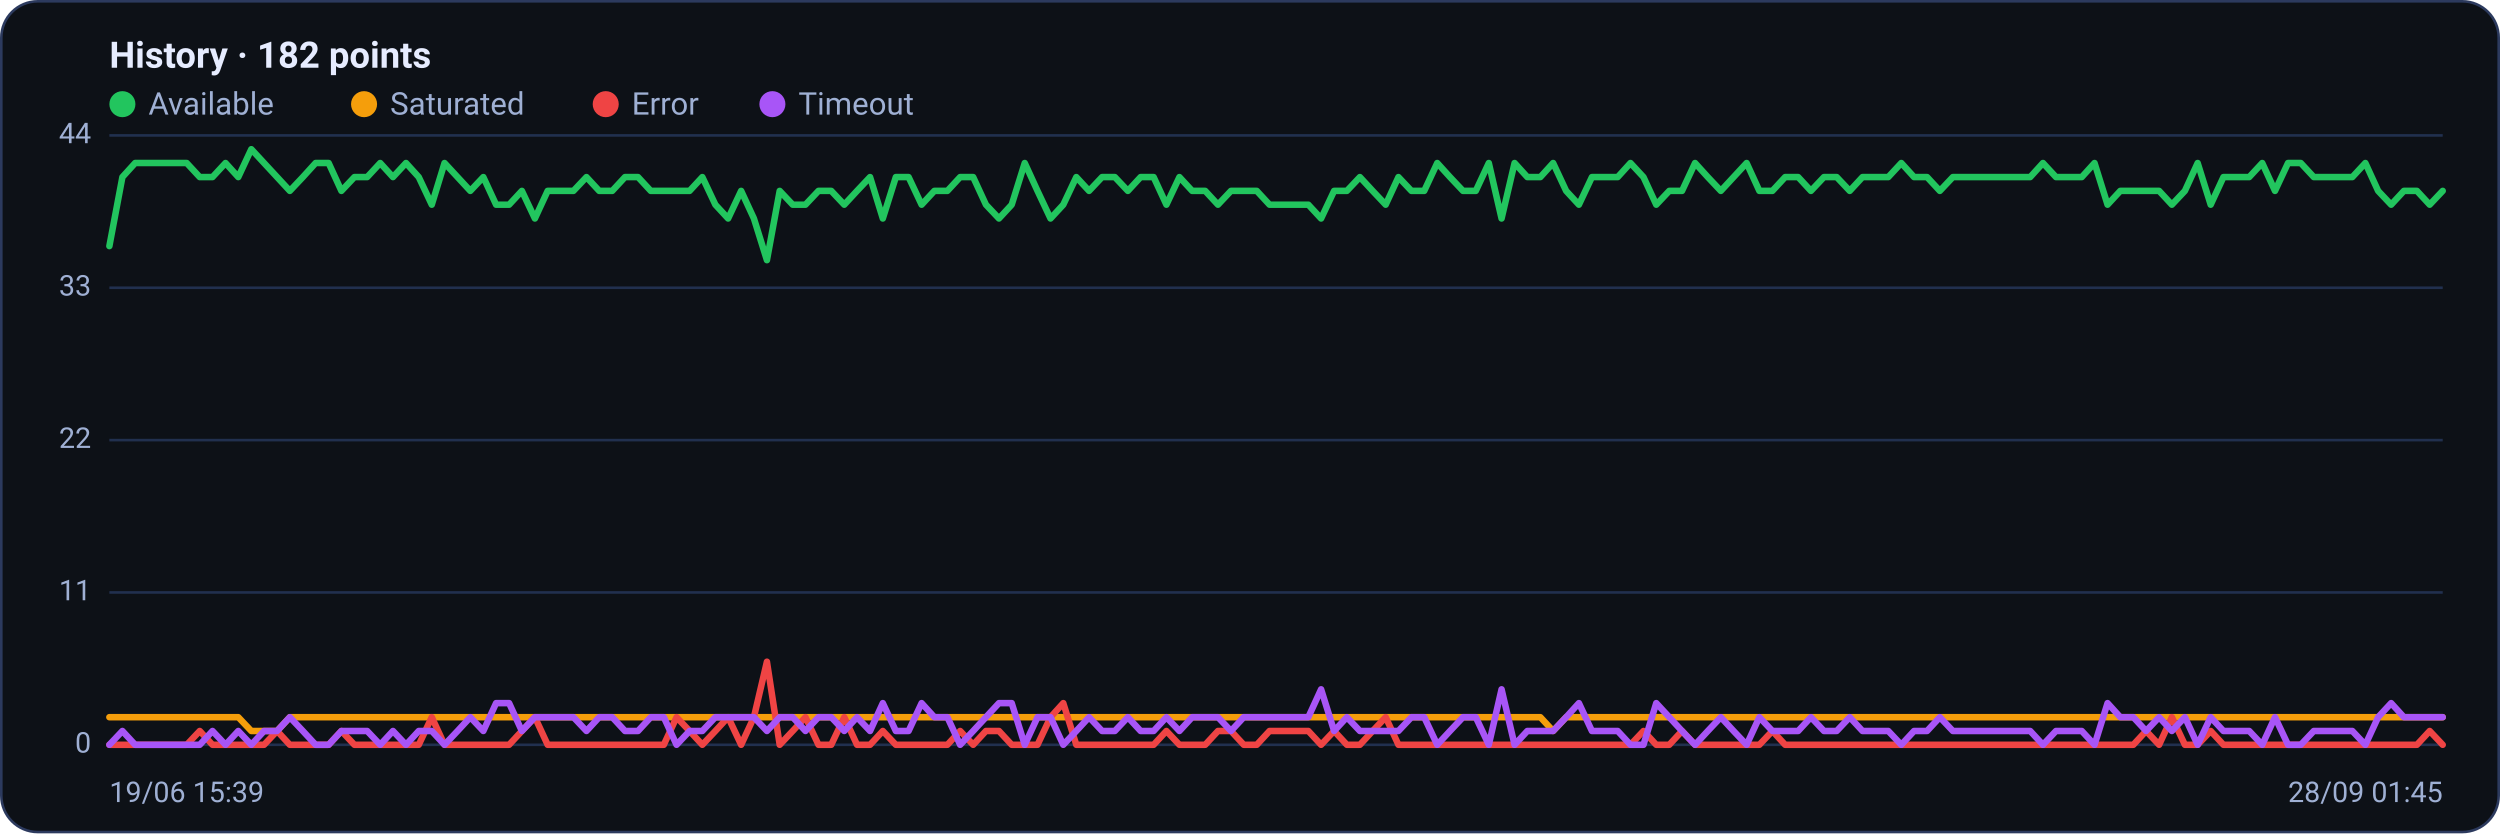
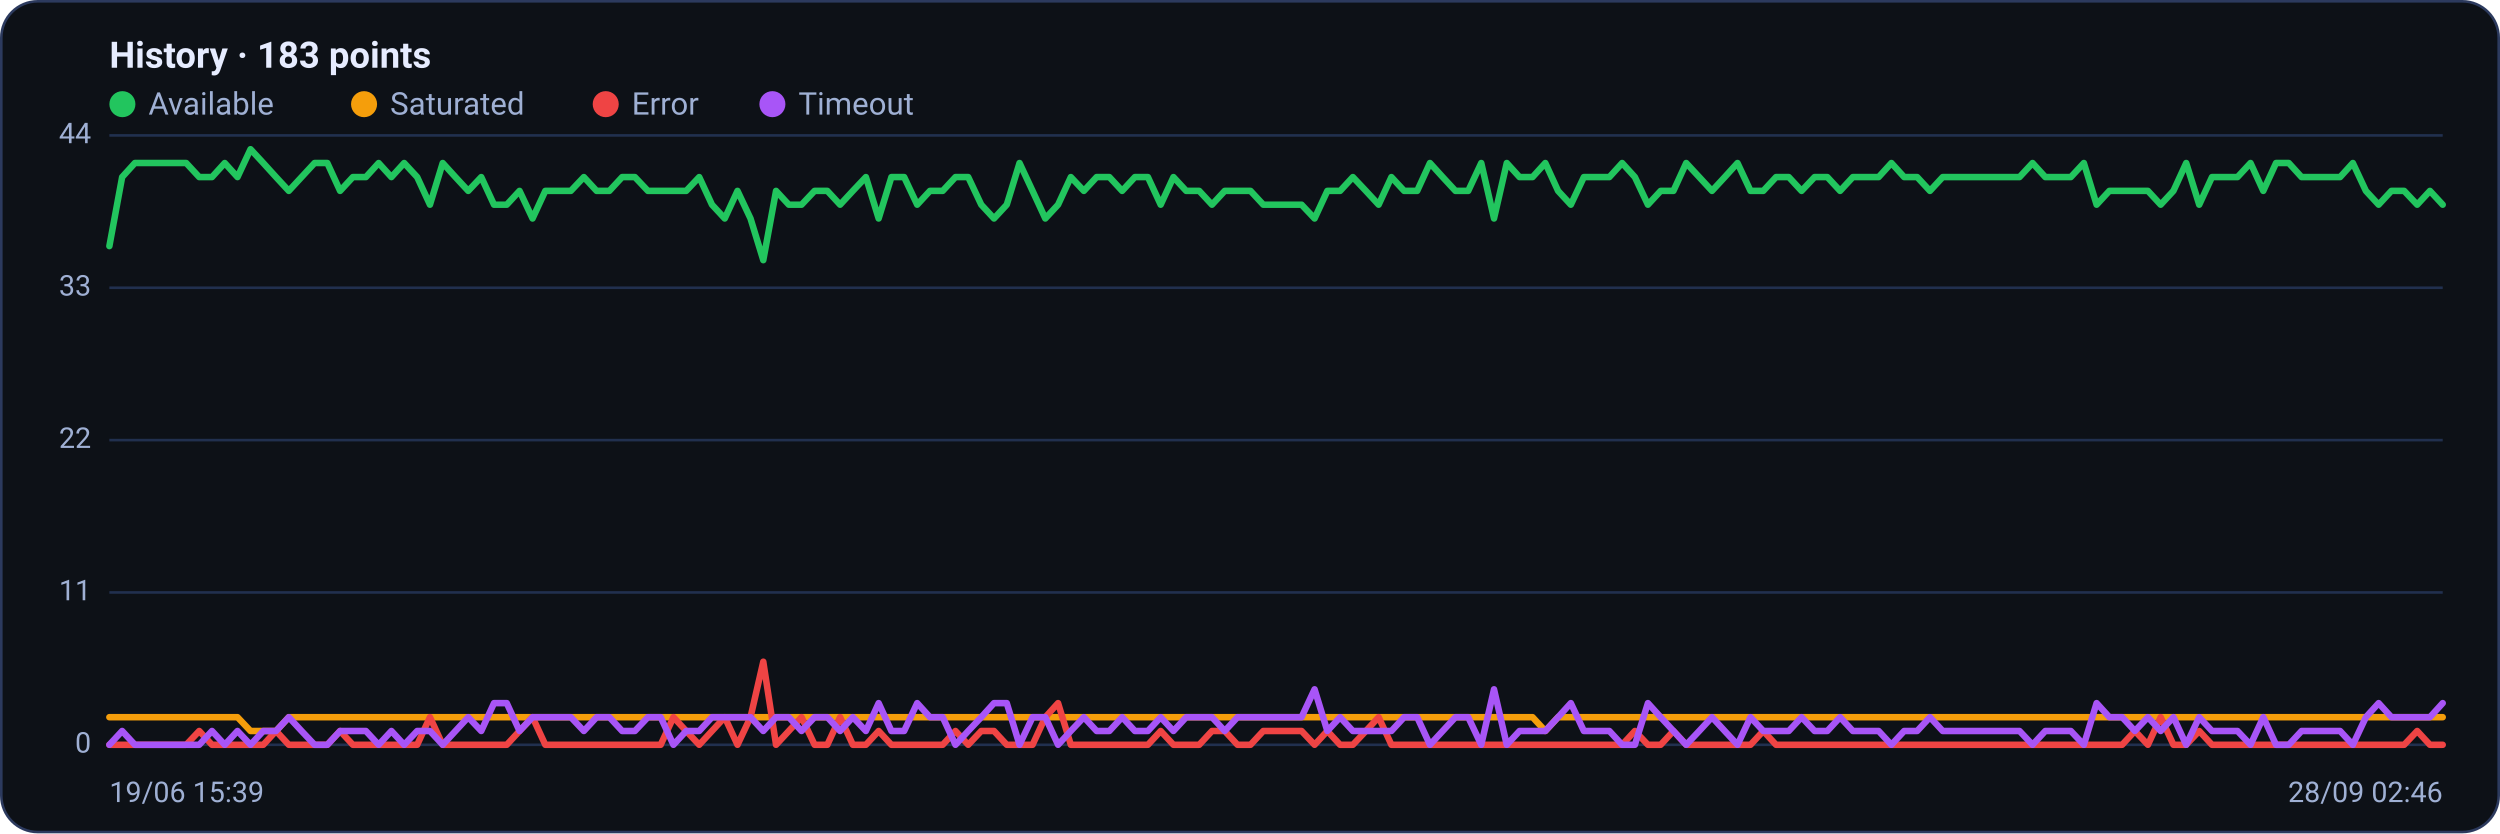
<svg xmlns="http://www.w3.org/2000/svg" viewBox="0 0 960 320" width="960" height="320" font-family="Segoe UI, system-ui, -apple-system, Roboto, Helvetica, Arial, sans-serif" role="img" aria-label="Availability history per region">
  <rect x="0.5" y="0.5" width="959" height="319" rx="14" fill="#0d1117" stroke="#2c3a5e" />
-   <text x="42" y="26" font-size="14" font-weight="600" fill="#e6ecff">History · 182 points</text>
+   <text x="42" y="26" font-size="14" font-weight="600" fill="#e6ecff">History · 183 points</text>
  <circle cx="47" cy="40" r="5" fill="#22c55e" />
  <text x="57" y="44" font-size="12" fill="#9fb0d4">Available</text>
  <circle cx="139.8" cy="40" r="5" fill="#f59e0b" />
  <text x="149.8" y="44" font-size="12" fill="#9fb0d4">Saturated</text>
  <circle cx="232.6" cy="40" r="5" fill="#ef4444" />
  <text x="242.6" y="44" font-size="12" fill="#9fb0d4">Error</text>
  <circle cx="296.6" cy="40" r="5" fill="#a855f7" />
  <text x="306.6" y="44" font-size="12" fill="#9fb0d4">Timeout</text>
  <line x1="42" y1="286.0" x2="938" y2="286.0" stroke="#21304f" stroke-width="1" />
  <text x="35" y="289.0" text-anchor="end" font-size="11" fill="#9fb0d4">0</text>
  <line x1="42" y1="227.5" x2="938" y2="227.5" stroke="#21304f" stroke-width="1" />
  <text x="35" y="230.5" text-anchor="end" font-size="11" fill="#9fb0d4">11</text>
  <line x1="42" y1="169.0" x2="938" y2="169.0" stroke="#21304f" stroke-width="1" />
  <text x="35" y="172.0" text-anchor="end" font-size="11" fill="#9fb0d4">22</text>
  <line x1="42" y1="110.5" x2="938" y2="110.5" stroke="#21304f" stroke-width="1" />
  <text x="35" y="113.5" text-anchor="end" font-size="11" fill="#9fb0d4">33</text>
  <line x1="42" y1="52.0" x2="938" y2="52.0" stroke="#21304f" stroke-width="1" />
  <text x="35" y="55.0" text-anchor="end" font-size="11" fill="#9fb0d4">44</text>
-   <polyline fill="none" stroke="#22c55e" stroke-width="2.5" stroke-linejoin="round" stroke-linecap="round" points="42.0,94.5 47.0,68.0 51.9,62.6 56.9,62.6 61.8,62.6 66.8,62.6 71.7,62.6 76.7,68.0 81.6,68.0 86.6,62.6 91.5,68.0 96.5,57.3 101.4,62.6 106.4,68.0 111.3,73.3 116.3,68.0 121.2,62.6 126.2,62.6 131.1,73.3 136.1,68.0 141.0,68.0 146.0,62.6 150.9,68.0 155.9,62.6 160.8,68.0 165.8,78.6 170.7,62.6 175.7,68.0 180.6,73.3 185.6,68.0 190.5,78.6 195.5,78.6 200.4,73.3 205.4,83.9 210.3,73.3 215.3,73.3 220.2,73.3 225.2,68.0 230.1,73.3 235.1,73.3 240.0,68.0 245.0,68.0 249.9,73.3 254.9,73.3 259.8,73.3 264.8,73.3 269.7,68.0 274.7,78.6 279.6,83.9 284.6,73.3 289.5,83.9 294.5,99.9 299.4,73.3 304.4,78.6 309.3,78.6 314.3,73.3 319.2,73.3 324.2,78.6 329.1,73.3 334.1,68.0 339.0,83.9 344.0,68.0 348.9,68.0 353.9,78.6 358.8,73.3 363.8,73.3 368.7,68.0 373.7,68.0 378.6,78.6 383.6,83.9 388.5,78.6 393.5,62.6 398.4,73.3 403.4,83.9 408.3,78.6 413.3,68.0 418.2,73.3 423.2,68.0 428.1,68.0 433.1,73.3 438.0,68.0 443.0,68.0 447.9,78.6 452.9,68.0 457.8,73.3 462.8,73.3 467.7,78.6 472.7,73.3 477.6,73.3 482.6,73.3 487.5,78.6 492.5,78.6 497.4,78.6 502.4,78.6 507.3,83.9 512.3,73.3 517.2,73.3 522.2,68.0 527.1,73.3 532.1,78.6 537.0,68.0 542.0,73.3 546.9,73.3 551.9,62.6 556.8,68.0 561.8,73.3 566.7,73.3 571.7,62.6 576.6,83.9 581.6,62.6 586.5,68.0 591.5,68.0 596.4,62.6 601.4,73.3 606.3,78.6 611.3,68.0 616.2,68.0 621.2,68.0 626.1,62.6 631.1,68.0 636.0,78.6 641.0,73.3 645.9,73.3 650.9,62.6 655.8,68.0 660.8,73.3 665.7,68.0 670.7,62.6 675.6,73.3 680.6,73.3 685.5,68.0 690.5,68.0 695.4,73.3 700.4,68.0 705.3,68.0 710.3,73.3 715.2,68.0 720.2,68.0 725.1,68.0 730.1,62.6 735.0,68.0 740.0,68.0 744.9,73.3 749.9,68.0 754.8,68.0 759.8,68.0 764.7,68.0 769.7,68.0 774.6,68.0 779.6,68.0 784.5,62.6 789.5,68.0 794.4,68.0 799.4,68.0 804.3,62.6 809.3,78.6 814.2,73.3 819.2,73.3 824.1,73.3 829.1,73.3 834.0,78.6 839.0,73.3 843.9,62.6 848.9,78.6 853.8,68.0 858.8,68.0 863.7,68.0 868.7,62.6 873.6,73.3 878.6,62.6 883.5,62.6 888.5,68.0 893.4,68.0 898.4,68.0 903.3,68.0 908.3,62.6 913.2,73.3 918.2,78.6 923.1,73.3 928.1,73.3 933.0,78.6 938.0,73.3" />
-   <polyline fill="none" stroke="#f59e0b" stroke-width="2.5" stroke-linejoin="round" stroke-linecap="round" points="42.0,275.4 47.0,275.4 51.9,275.4 56.9,275.4 61.8,275.4 66.8,275.4 71.7,275.4 76.7,275.4 81.6,275.4 86.6,275.4 91.5,275.4 96.5,280.7 101.4,280.7 106.4,280.7 111.3,275.4 116.3,275.4 121.2,275.4 126.2,275.4 131.1,275.4 136.1,275.4 141.0,275.4 146.0,275.4 150.9,275.4 155.9,275.4 160.8,275.4 165.8,275.4 170.7,275.4 175.7,275.4 180.6,275.4 185.6,275.4 190.5,275.4 195.5,275.4 200.4,275.4 205.4,275.4 210.3,275.4 215.3,275.4 220.2,275.4 225.2,275.4 230.1,275.4 235.1,275.4 240.0,275.4 245.0,275.4 249.9,275.4 254.9,275.4 259.8,275.4 264.8,275.4 269.7,275.4 274.7,275.4 279.6,275.4 284.6,275.4 289.5,275.4 294.5,275.4 299.4,275.4 304.4,275.4 309.3,275.4 314.3,275.4 319.2,275.4 324.2,275.4 329.1,275.4 334.1,275.4 339.0,275.4 344.0,275.4 348.9,275.4 353.9,275.4 358.8,275.4 363.8,275.4 368.7,275.4 373.7,275.4 378.6,275.4 383.6,275.4 388.5,275.4 393.5,275.4 398.4,275.4 403.4,275.4 408.3,275.4 413.3,275.4 418.2,275.4 423.2,275.4 428.1,275.4 433.1,275.4 438.0,275.4 443.0,275.4 447.9,275.4 452.9,275.4 457.8,275.4 462.8,275.4 467.7,275.4 472.7,275.4 477.6,275.4 482.6,275.4 487.5,275.4 492.5,275.4 497.4,275.4 502.4,275.4 507.3,275.4 512.3,275.4 517.2,275.4 522.2,275.4 527.1,275.4 532.1,275.4 537.0,275.4 542.0,275.4 546.9,275.4 551.9,275.4 556.8,275.4 561.8,275.4 566.7,275.4 571.7,275.4 576.6,275.4 581.6,275.4 586.5,275.4 591.5,275.4 596.4,280.7 601.4,275.4 606.3,275.4 611.3,275.4 616.2,275.4 621.2,275.4 626.1,275.4 631.1,275.4 636.0,275.4 641.0,275.4 645.9,275.4 650.9,275.4 655.8,275.4 660.8,275.4 665.7,275.4 670.7,275.4 675.6,275.4 680.6,275.4 685.5,275.4 690.5,275.4 695.4,275.4 700.4,275.4 705.3,275.4 710.3,275.4 715.2,275.4 720.2,275.4 725.1,275.4 730.1,275.4 735.0,275.4 740.0,275.4 744.9,275.4 749.9,275.4 754.8,275.4 759.8,275.4 764.7,275.4 769.7,275.4 774.6,275.4 779.6,275.4 784.5,275.4 789.5,275.4 794.4,275.4 799.4,275.4 804.3,275.4 809.3,275.4 814.2,275.4 819.2,275.4 824.1,275.4 829.1,275.4 834.0,275.4 839.0,275.4 843.9,275.4 848.9,275.4 853.8,275.4 858.8,275.4 863.7,275.4 868.7,275.4 873.6,275.4 878.6,275.4 883.5,275.4 888.5,275.4 893.4,275.4 898.4,275.4 903.3,275.4 908.3,275.4 913.2,275.4 918.2,275.4 923.1,275.4 928.1,275.4 933.0,275.4 938.0,275.4" />
-   <polyline fill="none" stroke="#ef4444" stroke-width="2.5" stroke-linejoin="round" stroke-linecap="round" points="42.0,286.0 47.0,286.0 51.9,286.0 56.9,286.0 61.8,286.0 66.8,286.0 71.7,286.0 76.7,280.7 81.6,286.0 86.6,286.0 91.5,286.0 96.5,286.0 101.4,286.0 106.4,280.7 111.3,286.0 116.3,286.0 121.2,286.0 126.2,286.0 131.1,280.7 136.1,286.0 141.0,286.0 146.0,286.0 150.9,286.0 155.9,286.0 160.8,286.0 165.8,275.4 170.7,286.0 175.7,286.0 180.6,286.0 185.6,286.0 190.5,286.0 195.5,286.0 200.4,280.7 205.4,275.4 210.3,286.0 215.3,286.0 220.2,286.0 225.2,286.0 230.1,286.0 235.1,286.0 240.0,286.0 245.0,286.0 249.9,286.0 254.9,286.0 259.8,275.4 264.8,280.7 269.7,286.0 274.7,280.7 279.6,275.4 284.6,286.0 289.5,275.4 294.5,254.1 299.4,286.0 304.4,280.7 309.3,275.4 314.3,286.0 319.2,286.0 324.2,275.4 329.1,286.0 334.1,286.0 339.0,280.7 344.0,286.0 348.9,286.0 353.9,286.0 358.8,286.0 363.8,286.0 368.7,280.7 373.7,286.0 378.6,280.7 383.6,280.7 388.5,286.0 393.5,286.0 398.4,286.0 403.4,275.4 408.3,270.0 413.3,286.0 418.2,286.0 423.2,286.0 428.1,286.0 433.1,286.0 438.0,286.0 443.0,286.0 447.9,280.7 452.9,286.0 457.8,286.0 462.8,286.0 467.7,280.7 472.7,280.7 477.6,286.0 482.6,286.0 487.5,280.7 492.5,280.7 497.4,280.7 502.4,280.7 507.3,286.0 512.3,280.7 517.2,286.0 522.2,286.0 527.1,280.7 532.1,275.4 537.0,286.0 542.0,286.0 546.9,286.0 551.9,286.0 556.8,286.0 561.8,286.0 566.7,286.0 571.7,286.0 576.6,286.0 581.6,286.0 586.5,286.0 591.5,286.0 596.4,286.0 601.4,286.0 606.3,286.0 611.3,286.0 616.2,286.0 621.2,286.0 626.1,286.0 631.1,280.7 636.0,286.0 641.0,286.0 645.9,280.7 650.9,286.0 655.8,286.0 660.8,286.0 665.7,286.0 670.7,286.0 675.6,286.0 680.6,280.7 685.5,286.0 690.5,286.0 695.4,286.0 700.4,286.0 705.3,286.0 710.3,286.0 715.2,286.0 720.2,286.0 725.1,286.0 730.1,286.0 735.0,286.0 740.0,286.0 744.9,286.0 749.9,286.0 754.8,286.0 759.8,286.0 764.7,286.0 769.7,286.0 774.6,286.0 779.6,286.0 784.5,286.0 789.5,286.0 794.4,286.0 799.4,286.0 804.3,286.0 809.3,286.0 814.2,286.0 819.2,286.0 824.1,280.7 829.1,286.0 834.0,275.4 839.0,286.0 843.9,286.0 848.9,280.7 853.8,286.0 858.8,286.0 863.7,286.0 868.7,286.0 873.6,286.0 878.6,286.0 883.5,286.0 888.5,286.0 893.4,286.0 898.4,286.0 903.3,286.0 908.3,286.0 913.2,286.0 918.2,286.0 923.1,286.0 928.1,286.0 933.0,280.7 938.0,286.0" />
-   <polyline fill="none" stroke="#a855f7" stroke-width="2.5" stroke-linejoin="round" stroke-linecap="round" points="42.0,286.0 47.0,280.7 51.9,286.0 56.9,286.0 61.8,286.0 66.8,286.0 71.7,286.0 76.7,286.0 81.6,280.7 86.6,286.0 91.5,280.7 96.5,286.0 101.4,280.7 106.4,280.7 111.3,275.4 116.3,280.7 121.2,286.0 126.2,286.0 131.1,280.7 136.1,280.7 141.0,280.7 146.0,286.0 150.9,280.7 155.9,286.0 160.8,280.7 165.8,280.7 170.7,286.0 175.7,280.7 180.6,275.4 185.6,280.7 190.5,270.0 195.5,270.0 200.4,280.7 205.4,275.4 210.3,275.4 215.3,275.4 220.2,275.4 225.2,280.7 230.1,275.4 235.1,275.4 240.0,280.7 245.0,280.7 249.9,275.4 254.9,275.4 259.8,286.0 264.8,280.7 269.7,280.7 274.7,275.4 279.6,275.4 284.6,275.4 289.5,275.4 294.5,280.7 299.4,275.4 304.4,275.4 309.3,280.7 314.3,275.4 319.2,275.4 324.2,280.7 329.1,275.4 334.1,280.7 339.0,270.0 344.0,280.7 348.9,280.7 353.9,270.0 358.8,275.4 363.8,275.4 368.7,286.0 373.7,280.7 378.6,275.4 383.6,270.0 388.5,270.0 393.5,286.0 398.4,275.4 403.4,275.4 408.3,286.0 413.3,280.7 418.2,275.4 423.2,280.7 428.1,280.7 433.1,275.4 438.0,280.7 443.0,280.7 447.9,275.4 452.9,280.7 457.8,275.4 462.8,275.4 467.7,275.4 472.7,280.7 477.6,275.4 482.6,275.4 487.5,275.4 492.5,275.4 497.4,275.4 502.4,275.4 507.3,264.7 512.3,280.7 517.2,275.4 522.2,280.7 527.1,280.7 532.1,280.7 537.0,280.7 542.0,275.4 546.9,275.4 551.9,286.0 556.8,280.7 561.8,275.4 566.7,275.4 571.7,286.0 576.6,264.7 581.6,286.0 586.5,280.7 591.5,280.7 596.4,280.7 601.4,275.4 606.3,270.0 611.3,280.7 616.2,280.7 621.2,280.7 626.1,286.0 631.1,286.0 636.0,270.0 641.0,275.4 645.9,280.7 650.9,286.0 655.8,280.7 660.8,275.4 665.7,280.7 670.7,286.0 675.6,275.4 680.6,280.7 685.5,280.7 690.5,280.7 695.4,275.4 700.4,280.7 705.3,280.7 710.3,275.4 715.2,280.7 720.2,280.7 725.1,280.7 730.1,286.0 735.0,280.7 740.0,280.7 744.9,275.4 749.9,280.7 754.8,280.7 759.8,280.7 764.7,280.7 769.7,280.7 774.6,280.7 779.6,280.7 784.5,286.0 789.5,280.7 794.4,280.7 799.4,280.7 804.3,286.0 809.3,270.0 814.2,275.4 819.2,275.4 824.1,280.7 829.1,275.4 834.0,280.7 839.0,275.4 843.9,286.0 848.9,275.4 853.8,280.7 858.8,280.7 863.7,280.7 868.7,286.0 873.6,275.4 878.6,286.0 883.5,286.0 888.5,280.7 893.4,280.7 898.4,280.7 903.3,280.7 908.3,286.0 913.2,275.4 918.2,270.0 923.1,275.4 928.1,275.4 933.0,275.4 938.0,275.4" />
+   <polyline fill="none" stroke="#22c55e" stroke-width="2.5" stroke-linejoin="round" stroke-linecap="round" points="42.0,94.5 46.9,68.0 51.8,62.6 56.8,62.6 61.7,62.6 66.6,62.6 71.5,62.6 76.5,68.0 81.4,68.0 86.3,62.6 91.2,68.0 96.2,57.3 101.1,62.6 106.0,68.0 110.9,73.3 115.8,68.0 120.8,62.6 125.7,62.6 130.6,73.3 135.5,68.0 140.5,68.0 145.4,62.6 150.3,68.0 155.2,62.6 160.2,68.0 165.1,78.6 170.0,62.6 174.9,68.0 179.8,73.3 184.8,68.0 189.7,78.6 194.6,78.6 199.5,73.3 204.5,83.9 209.4,73.3 214.3,73.3 219.2,73.3 224.2,68.0 229.1,73.3 234.0,73.3 238.9,68.0 243.8,68.0 248.8,73.3 253.7,73.3 258.6,73.3 263.5,73.3 268.5,68.0 273.4,78.6 278.3,83.9 283.2,73.3 288.2,83.9 293.1,99.9 298.0,73.3 302.9,78.6 307.8,78.6 312.8,73.3 317.7,73.3 322.6,78.6 327.5,73.3 332.5,68.0 337.4,83.9 342.3,68.0 347.2,68.0 352.2,78.6 357.1,73.3 362.0,73.3 366.9,68.0 371.8,68.0 376.8,78.6 381.7,83.9 386.6,78.6 391.5,62.6 396.5,73.3 401.4,83.9 406.3,78.6 411.2,68.0 416.2,73.3 421.1,68.0 426.0,68.0 430.9,73.3 435.8,68.0 440.8,68.0 445.7,78.6 450.6,68.0 455.5,73.3 460.5,73.3 465.4,78.6 470.3,73.3 475.2,73.3 480.2,73.3 485.1,78.6 490.0,78.6 494.9,78.6 499.8,78.6 504.8,83.9 509.7,73.3 514.6,73.3 519.5,68.0 524.5,73.3 529.4,78.6 534.3,68.0 539.2,73.3 544.2,73.3 549.1,62.6 554.0,68.0 558.9,73.3 563.8,73.3 568.8,62.6 573.7,83.9 578.6,62.6 583.5,68.0 588.5,68.0 593.4,62.6 598.3,73.3 603.2,78.6 608.2,68.0 613.1,68.0 618.0,68.0 622.9,62.6 627.8,68.0 632.8,78.6 637.7,73.3 642.6,73.3 647.5,62.6 652.5,68.0 657.4,73.3 662.3,68.0 667.2,62.6 672.2,73.3 677.1,73.3 682.0,68.0 686.9,68.0 691.8,73.3 696.8,68.0 701.7,68.0 706.6,73.3 711.5,68.0 716.5,68.0 721.4,68.0 726.3,62.6 731.2,68.0 736.2,68.0 741.1,73.3 746.0,68.0 750.9,68.0 755.8,68.0 760.8,68.0 765.7,68.0 770.6,68.0 775.5,68.0 780.5,62.6 785.4,68.0 790.3,68.0 795.2,68.0 800.2,62.6 805.1,78.6 810.0,73.3 814.9,73.3 819.8,73.3 824.8,73.3 829.7,78.6 834.6,73.3 839.5,62.6 844.5,78.6 849.4,68.0 854.3,68.0 859.2,68.0 864.2,62.6 869.1,73.3 874.0,62.6 878.9,62.6 883.8,68.0 888.8,68.0 893.7,68.0 898.6,68.0 903.5,62.6 908.5,73.3 913.4,78.6 918.3,73.3 923.2,73.3 928.2,78.6 933.1,73.3 938.0,78.6" />
+   <polyline fill="none" stroke="#f59e0b" stroke-width="2.5" stroke-linejoin="round" stroke-linecap="round" points="42.0,275.4 46.9,275.4 51.8,275.4 56.8,275.4 61.7,275.4 66.6,275.4 71.5,275.4 76.5,275.4 81.4,275.4 86.3,275.4 91.2,275.4 96.2,280.7 101.1,280.7 106.0,280.7 110.9,275.4 115.8,275.4 120.8,275.4 125.7,275.4 130.6,275.4 135.5,275.4 140.5,275.4 145.4,275.4 150.3,275.4 155.2,275.4 160.2,275.4 165.1,275.4 170.0,275.4 174.9,275.4 179.8,275.4 184.8,275.4 189.7,275.4 194.6,275.4 199.5,275.4 204.5,275.4 209.4,275.4 214.3,275.4 219.2,275.4 224.2,275.4 229.1,275.4 234.0,275.4 238.9,275.4 243.8,275.4 248.8,275.4 253.7,275.4 258.6,275.4 263.5,275.4 268.5,275.4 273.4,275.4 278.3,275.4 283.2,275.4 288.2,275.4 293.1,275.4 298.0,275.4 302.9,275.4 307.8,275.4 312.8,275.4 317.7,275.4 322.6,275.4 327.5,275.4 332.5,275.4 337.4,275.4 342.3,275.4 347.2,275.4 352.2,275.4 357.1,275.4 362.0,275.4 366.9,275.4 371.8,275.4 376.8,275.4 381.7,275.4 386.6,275.4 391.5,275.4 396.5,275.4 401.4,275.4 406.3,275.4 411.2,275.4 416.2,275.4 421.1,275.4 426.0,275.4 430.9,275.4 435.8,275.4 440.8,275.4 445.7,275.4 450.6,275.4 455.5,275.4 460.5,275.4 465.4,275.4 470.3,275.4 475.2,275.4 480.2,275.4 485.1,275.4 490.0,275.4 494.9,275.4 499.8,275.4 504.8,275.4 509.7,275.4 514.6,275.4 519.5,275.4 524.5,275.4 529.4,275.4 534.3,275.4 539.2,275.4 544.2,275.4 549.1,275.4 554.0,275.4 558.9,275.4 563.8,275.4 568.8,275.4 573.7,275.4 578.6,275.4 583.5,275.4 588.5,275.4 593.4,280.7 598.3,275.4 603.2,275.4 608.2,275.4 613.1,275.4 618.0,275.4 622.9,275.4 627.8,275.4 632.8,275.4 637.7,275.4 642.6,275.4 647.5,275.4 652.5,275.4 657.4,275.4 662.3,275.4 667.2,275.4 672.2,275.4 677.1,275.4 682.0,275.4 686.9,275.4 691.8,275.4 696.8,275.4 701.7,275.4 706.6,275.4 711.5,275.4 716.5,275.4 721.4,275.4 726.3,275.4 731.2,275.4 736.2,275.4 741.1,275.4 746.0,275.4 750.9,275.4 755.8,275.4 760.8,275.4 765.7,275.4 770.6,275.4 775.5,275.4 780.5,275.4 785.4,275.4 790.3,275.4 795.2,275.4 800.2,275.4 805.1,275.4 810.0,275.4 814.9,275.4 819.8,275.4 824.8,275.4 829.7,275.4 834.6,275.4 839.5,275.4 844.5,275.4 849.4,275.4 854.3,275.4 859.2,275.4 864.2,275.4 869.1,275.4 874.0,275.4 878.9,275.4 883.8,275.4 888.8,275.4 893.7,275.4 898.6,275.4 903.5,275.4 908.5,275.4 913.4,275.4 918.3,275.4 923.2,275.4 928.2,275.4 933.1,275.4 938.0,275.4" />
+   <polyline fill="none" stroke="#ef4444" stroke-width="2.5" stroke-linejoin="round" stroke-linecap="round" points="42.0,286.0 46.9,286.0 51.8,286.0 56.8,286.0 61.7,286.0 66.6,286.0 71.5,286.0 76.5,280.7 81.4,286.0 86.3,286.0 91.2,286.0 96.2,286.0 101.1,286.0 106.0,280.7 110.9,286.0 115.8,286.0 120.8,286.0 125.7,286.0 130.6,280.7 135.5,286.0 140.5,286.0 145.4,286.0 150.3,286.0 155.2,286.0 160.2,286.0 165.1,275.4 170.0,286.0 174.9,286.0 179.8,286.0 184.8,286.0 189.7,286.0 194.6,286.0 199.5,280.7 204.5,275.4 209.4,286.0 214.3,286.0 219.2,286.0 224.2,286.0 229.1,286.0 234.0,286.0 238.9,286.0 243.8,286.0 248.8,286.0 253.7,286.0 258.6,275.4 263.5,280.7 268.5,286.0 273.4,280.7 278.3,275.4 283.2,286.0 288.2,275.4 293.1,254.1 298.0,286.0 302.9,280.7 307.8,275.4 312.8,286.0 317.7,286.0 322.6,275.4 327.5,286.0 332.5,286.0 337.4,280.7 342.3,286.0 347.2,286.0 352.2,286.0 357.1,286.0 362.0,286.0 366.9,280.7 371.8,286.0 376.8,280.7 381.7,280.7 386.6,286.0 391.5,286.0 396.5,286.0 401.4,275.4 406.3,270.0 411.2,286.0 416.2,286.0 421.1,286.0 426.0,286.0 430.9,286.0 435.8,286.0 440.8,286.0 445.7,280.7 450.6,286.0 455.5,286.0 460.5,286.0 465.4,280.7 470.3,280.7 475.2,286.0 480.2,286.0 485.1,280.7 490.0,280.7 494.9,280.7 499.8,280.7 504.8,286.0 509.7,280.7 514.6,286.0 519.5,286.0 524.5,280.7 529.4,275.4 534.3,286.0 539.2,286.0 544.2,286.0 549.1,286.0 554.0,286.0 558.9,286.0 563.8,286.0 568.8,286.0 573.7,286.0 578.6,286.0 583.5,286.0 588.5,286.0 593.4,286.0 598.3,286.0 603.2,286.0 608.2,286.0 613.1,286.0 618.0,286.0 622.9,286.0 627.8,280.7 632.8,286.0 637.7,286.0 642.6,280.7 647.5,286.0 652.5,286.0 657.4,286.0 662.3,286.0 667.2,286.0 672.2,286.0 677.1,280.7 682.0,286.0 686.9,286.0 691.8,286.0 696.8,286.0 701.7,286.0 706.6,286.0 711.5,286.0 716.5,286.0 721.4,286.0 726.3,286.0 731.2,286.0 736.2,286.0 741.1,286.0 746.0,286.0 750.9,286.0 755.8,286.0 760.8,286.0 765.7,286.0 770.6,286.0 775.5,286.0 780.5,286.0 785.4,286.0 790.3,286.0 795.2,286.0 800.2,286.0 805.1,286.0 810.0,286.0 814.9,286.0 819.8,280.7 824.8,286.0 829.7,275.4 834.6,286.0 839.5,286.0 844.5,280.7 849.4,286.0 854.3,286.0 859.2,286.0 864.2,286.0 869.1,286.0 874.0,286.0 878.9,286.0 883.8,286.0 888.8,286.0 893.7,286.0 898.6,286.0 903.5,286.0 908.5,286.0 913.4,286.0 918.3,286.0 923.2,286.0 928.2,280.7 933.1,286.0 938.0,286.0" />
+   <polyline fill="none" stroke="#a855f7" stroke-width="2.5" stroke-linejoin="round" stroke-linecap="round" points="42.0,286.0 46.9,280.7 51.8,286.0 56.8,286.0 61.7,286.0 66.6,286.0 71.5,286.0 76.5,286.0 81.4,280.7 86.3,286.0 91.2,280.7 96.2,286.0 101.1,280.7 106.0,280.7 110.9,275.4 115.8,280.7 120.8,286.0 125.7,286.0 130.6,280.7 135.5,280.7 140.5,280.7 145.4,286.0 150.3,280.7 155.2,286.0 160.2,280.7 165.1,280.7 170.0,286.0 174.9,280.7 179.8,275.4 184.8,280.7 189.7,270.0 194.6,270.0 199.5,280.7 204.5,275.4 209.4,275.4 214.3,275.4 219.2,275.4 224.2,280.7 229.1,275.4 234.0,275.4 238.9,280.7 243.8,280.7 248.8,275.4 253.7,275.4 258.6,286.0 263.5,280.7 268.5,280.7 273.4,275.4 278.3,275.4 283.2,275.4 288.2,275.4 293.1,280.7 298.0,275.4 302.9,275.4 307.8,280.7 312.8,275.4 317.7,275.4 322.6,280.7 327.5,275.4 332.5,280.7 337.4,270.0 342.3,280.7 347.2,280.7 352.2,270.0 357.1,275.4 362.0,275.4 366.9,286.0 371.8,280.7 376.8,275.4 381.7,270.0 386.6,270.0 391.5,286.0 396.5,275.4 401.4,275.4 406.3,286.0 411.2,280.7 416.2,275.4 421.1,280.7 426.0,280.7 430.9,275.4 435.8,280.7 440.8,280.7 445.7,275.4 450.6,280.7 455.5,275.4 460.5,275.4 465.4,275.4 470.3,280.7 475.2,275.4 480.2,275.4 485.1,275.4 490.0,275.4 494.9,275.4 499.8,275.4 504.8,264.7 509.7,280.7 514.6,275.4 519.5,280.7 524.5,280.7 529.4,280.7 534.3,280.7 539.2,275.4 544.2,275.4 549.1,286.0 554.0,280.7 558.9,275.4 563.8,275.4 568.8,286.0 573.7,264.7 578.6,286.0 583.5,280.7 588.5,280.7 593.4,280.7 598.3,275.4 603.2,270.0 608.2,280.7 613.1,280.7 618.0,280.7 622.9,286.0 627.8,286.0 632.8,270.0 637.7,275.4 642.6,280.7 647.5,286.0 652.5,280.7 657.4,275.4 662.3,280.7 667.2,286.0 672.2,275.4 677.1,280.7 682.0,280.7 686.9,280.7 691.8,275.4 696.8,280.7 701.7,280.7 706.6,275.4 711.5,280.7 716.5,280.7 721.4,280.7 726.3,286.0 731.2,280.7 736.2,280.7 741.1,275.4 746.0,280.7 750.9,280.7 755.8,280.7 760.8,280.7 765.7,280.7 770.6,280.7 775.5,280.7 780.5,286.0 785.4,280.7 790.3,280.7 795.2,280.7 800.2,286.0 805.1,270.0 810.0,275.4 814.9,275.4 819.8,280.7 824.8,275.4 829.7,280.7 834.6,275.4 839.5,286.0 844.5,275.4 849.4,280.7 854.3,280.7 859.2,280.7 864.2,286.0 869.1,275.4 874.0,286.0 878.9,286.0 883.8,280.7 888.8,280.7 893.7,280.7 898.6,280.7 903.5,286.0 908.5,275.4 913.4,270.0 918.3,275.4 923.2,275.4 928.2,275.4 933.1,275.4 938.0,270.0" />
  <text x="42" y="308" font-size="11" fill="#9fb0d4">19/06 15:39</text>
-   <text x="938" y="308" text-anchor="end" font-size="11" fill="#9fb0d4">28/09 01:45</text>
+   <text x="938" y="308" text-anchor="end" font-size="11" fill="#9fb0d4">28/09 02:46</text>
</svg>
